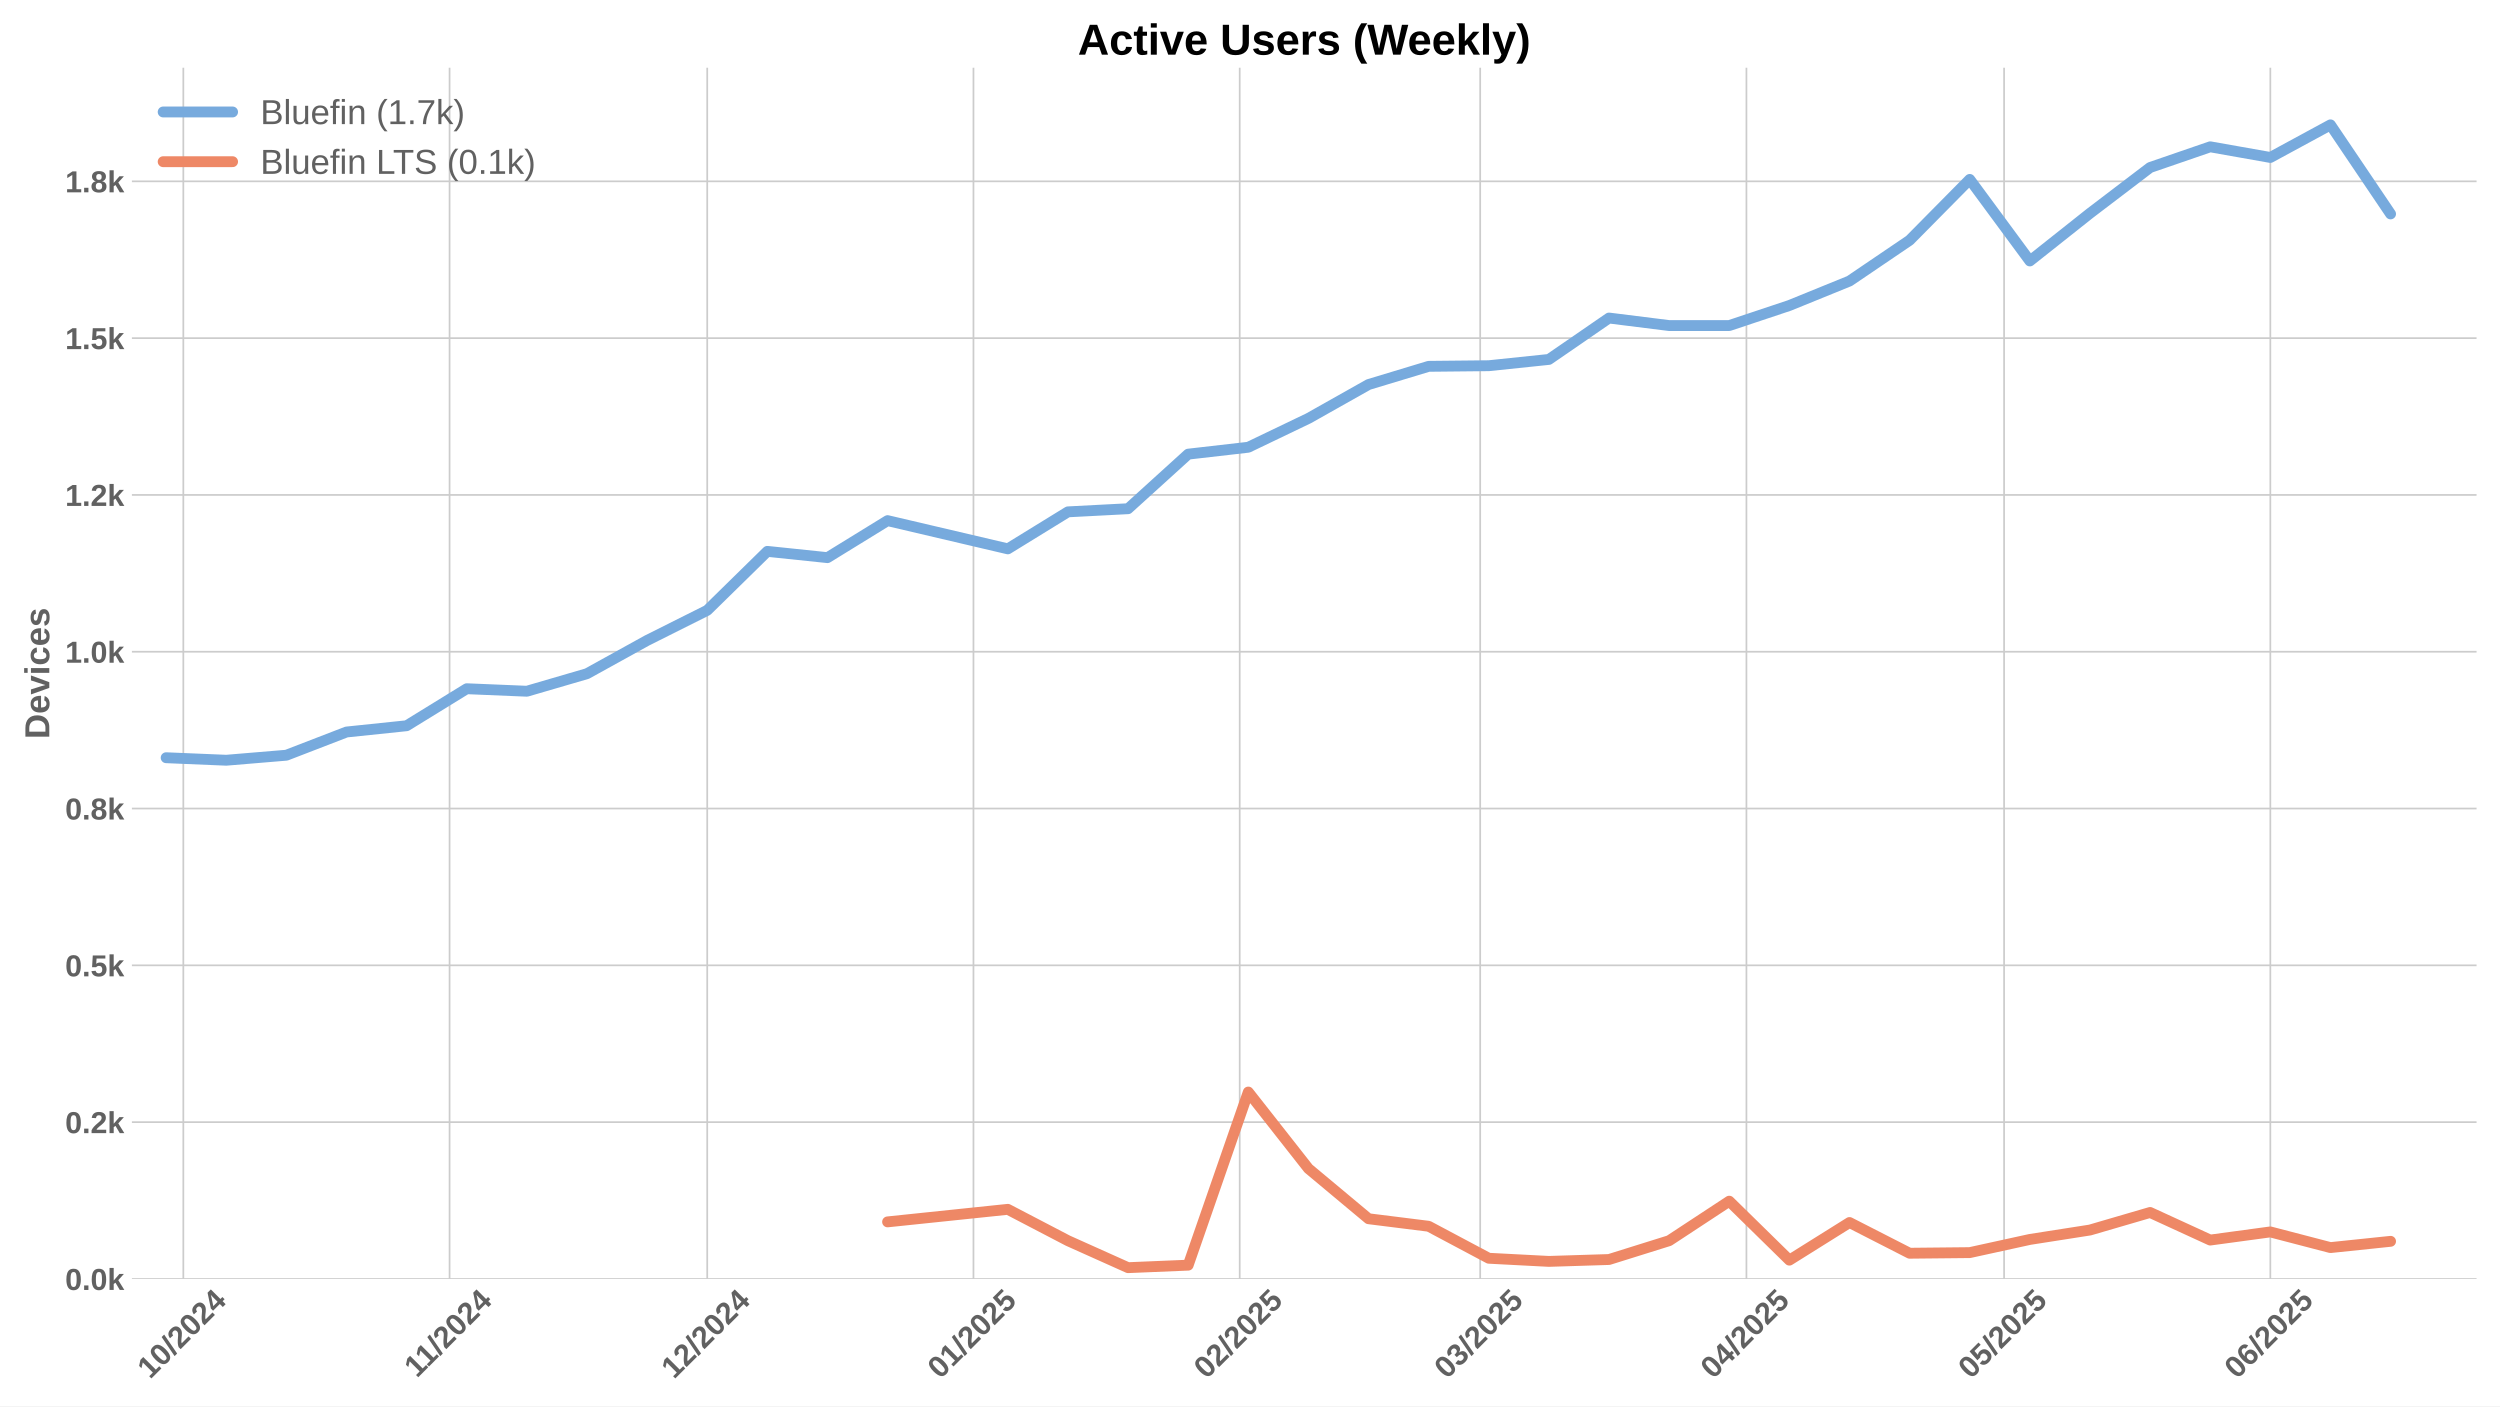
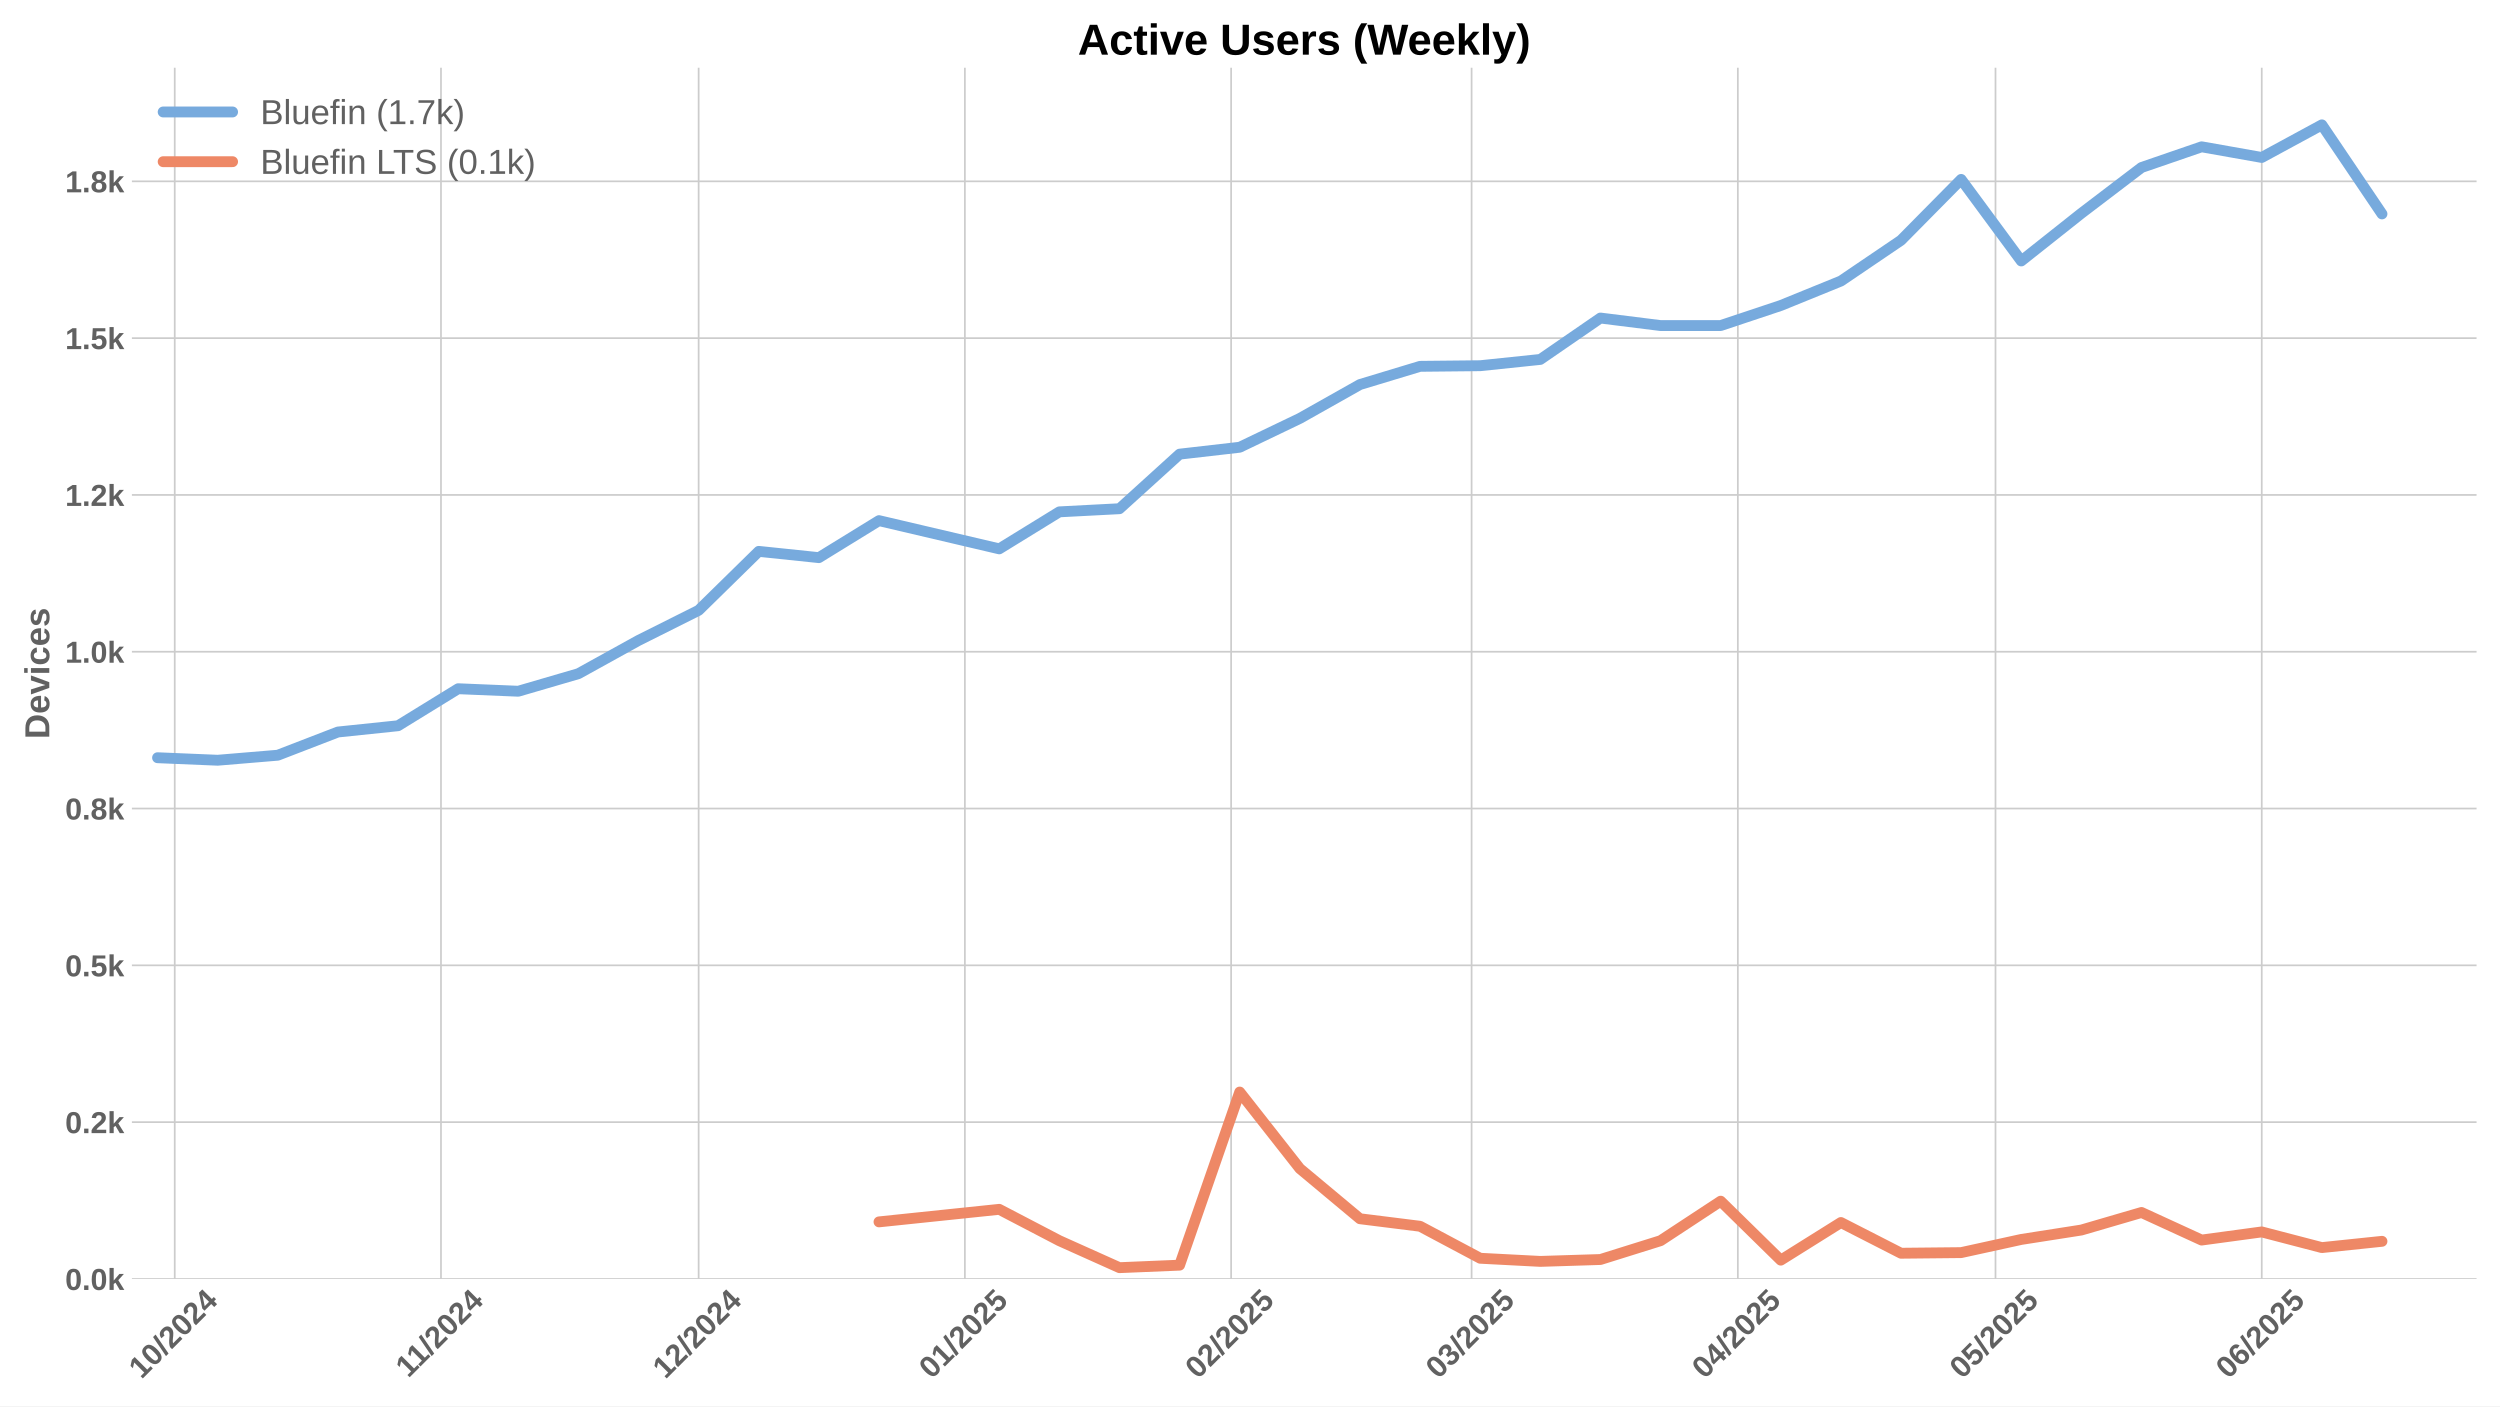
<svg xmlns="http://www.w3.org/2000/svg" xmlns:xlink="http://www.w3.org/1999/xlink" width="1152pt" height="648pt" viewBox="0 0 1152 648" version="1.1">
  <defs>
    <style type="text/css">*{stroke-linejoin: round; stroke-linecap: butt}</style>
  </defs>
  <g id="figure_1">
    <g id="patch_1">
      <path d="M 0 648  L 1152 648  L 1152 0  L 0 0  z " style="fill: #ffffff" />
    </g>
    <g id="axes_1">
      <g id="patch_2">
        <path d="M 60.78 589.343  L 1141.2 589.343  L 1141.2 31.2  L 60.78 31.2  z " style="fill: #ffffff" />
      </g>
      <g id="matplotlib.axis_1">
        <g id="xtick_1">
          <g id="line2d_1">
-             <path d="M 84.476 589.343  L 84.476 31.2  " clip-path="url(#p848a58647e)" style="fill: none; stroke: #cccccc; stroke-width: 0.8; stroke-linecap: round" />
+             <path d="M 80.518 589.343  L 80.518 31.2  " clip-path="url(#p8132516b4d)" style="fill: none; stroke: #cccccc; stroke-width: 0.8; stroke-linecap: round" />
          </g>
          <g id="line2d_2" />
          <g id="text_1">
-             <g style="fill: #616161" transform="translate(69.14553 635.7977) rotate(-45) scale(0.14 -0.14)">
+             <g style="fill: #616161" transform="translate(65.18781 635.7977) rotate(-45) scale(0.14 -0.14)">
              <defs>
                <path id="LiberationSans-Bold-31" d="M 403 0  L 403 653  L 1494 653  L 1494 3656  L 438 2997  L 438 3688  L 1541 4403  L 2372 4403  L 2372 653  L 3381 653  L 3381 0  L 403 0  z " transform="scale(0.015625)" />
                <path id="LiberationSans-Bold-30" d="M 3297 2203  Q 3297 1088 2914 512  Q 2531 -63 1766 -63  Q 253 -63 253 2203  Q 253 2994 418 3494  Q 584 3994 915 4231  Q 1247 4469 1791 4469  Q 2572 4469 2934 3903  Q 3297 3338 3297 2203  z M 2416 2203  Q 2416 2813 2356 3150  Q 2297 3488 2165 3634  Q 2034 3781 1784 3781  Q 1519 3781 1383 3632  Q 1247 3484 1189 3148  Q 1131 2813 1131 2203  Q 1131 1600 1192 1261  Q 1253 922 1386 775  Q 1519 628 1772 628  Q 2022 628 2158 783  Q 2294 938 2355 1278  Q 2416 1619 2416 2203  z " transform="scale(0.015625)" />
                <path id="LiberationSans-Bold-2f" d="M 63 -128  L 972 4638  L 1716 4638  L 822 -128  L 63 -128  z " transform="scale(0.015625)" />
                <path id="LiberationSans-Bold-32" d="M 222 0  L 222 609  Q 394 988 711 1347  Q 1028 1706 1509 2097  Q 1972 2472 2158 2715  Q 2344 2959 2344 3194  Q 2344 3769 1766 3769  Q 1484 3769 1336 3617  Q 1188 3466 1144 3163  L 259 3213  Q 334 3825 717 4147  Q 1100 4469 1759 4469  Q 2472 4469 2853 4144  Q 3234 3819 3234 3231  Q 3234 2922 3112 2672  Q 2991 2422 2800 2211  Q 2609 2000 2376 1815  Q 2144 1631 1925 1456  Q 1706 1281 1526 1103  Q 1347 925 1259 722  L 3303 722  L 3303 0  L 222 0  z " transform="scale(0.015625)" />
                <path id="LiberationSans-Bold-34" d="M 2938 897  L 2938 0  L 2100 0  L 2100 897  L 97 897  L 97 1556  L 1956 4403  L 2938 4403  L 2938 1550  L 3525 1550  L 3525 897  L 2938 897  z M 2100 2991  Q 2100 3159 2111 3356  Q 2122 3553 2128 3609  Q 2047 3434 1834 3103  L 813 1550  L 2100 1550  L 2100 2991  z " transform="scale(0.015625)" />
              </defs>
              <use xlink:href="#LiberationSans-Bold-31" />
              <use xlink:href="#LiberationSans-Bold-30" transform="translate(55.61523 0)" />
              <use xlink:href="#LiberationSans-Bold-2f" transform="translate(111.2305 0)" />
              <use xlink:href="#LiberationSans-Bold-32" transform="translate(139.0137 0)" />
              <use xlink:href="#LiberationSans-Bold-30" transform="translate(194.6289 0)" />
              <use xlink:href="#LiberationSans-Bold-32" transform="translate(250.2441 0)" />
              <use xlink:href="#LiberationSans-Bold-34" transform="translate(305.8594 0)" />
            </g>
          </g>
        </g>
        <g id="xtick_2">
          <g id="line2d_3">
-             <path d="M 207.161 589.343  L 207.161 31.2  " clip-path="url(#p848a58647e)" style="fill: none; stroke: #cccccc; stroke-width: 0.8; stroke-linecap: round" />
+             <path d="M 203.203 589.343  L 203.203 31.2  " clip-path="url(#p8132516b4d)" style="fill: none; stroke: #cccccc; stroke-width: 0.8; stroke-linecap: round" />
          </g>
          <g id="line2d_4" />
          <g id="text_2">
-             <g style="fill: #616161" transform="translate(192.1028 635.2532) rotate(-45) scale(0.14 -0.14)">
+             <g style="fill: #616161" transform="translate(188.1451 635.2532) rotate(-45) scale(0.14 -0.14)">
              <use xlink:href="#LiberationSans-Bold-31" />
              <use xlink:href="#LiberationSans-Bold-31" transform="translate(50.11523 0)" />
              <use xlink:href="#LiberationSans-Bold-2f" transform="translate(105.7305 0)" />
              <use xlink:href="#LiberationSans-Bold-32" transform="translate(133.5137 0)" />
              <use xlink:href="#LiberationSans-Bold-30" transform="translate(189.1289 0)" />
              <use xlink:href="#LiberationSans-Bold-32" transform="translate(244.7441 0)" />
              <use xlink:href="#LiberationSans-Bold-34" transform="translate(300.3594 0)" />
            </g>
          </g>
        </g>
        <g id="xtick_3">
          <g id="line2d_5">
-             <path d="M 325.888 589.343  L 325.888 31.2  " clip-path="url(#p848a58647e)" style="fill: none; stroke: #cccccc; stroke-width: 0.8; stroke-linecap: round" />
+             <path d="M 321.931 589.343  L 321.931 31.2  " clip-path="url(#p8132516b4d)" style="fill: none; stroke: #cccccc; stroke-width: 0.8; stroke-linecap: round" />
          </g>
          <g id="line2d_6" />
          <g id="text_3">
-             <g style="fill: #616161" transform="translate(310.5581 635.7977) rotate(-45) scale(0.14 -0.14)">
+             <g style="fill: #616161" transform="translate(306.6003 635.7977) rotate(-45) scale(0.14 -0.14)">
              <use xlink:href="#LiberationSans-Bold-31" />
              <use xlink:href="#LiberationSans-Bold-32" transform="translate(55.61523 0)" />
              <use xlink:href="#LiberationSans-Bold-2f" transform="translate(111.2305 0)" />
              <use xlink:href="#LiberationSans-Bold-32" transform="translate(139.0137 0)" />
              <use xlink:href="#LiberationSans-Bold-30" transform="translate(194.6289 0)" />
              <use xlink:href="#LiberationSans-Bold-32" transform="translate(250.2441 0)" />
              <use xlink:href="#LiberationSans-Bold-34" transform="translate(305.8594 0)" />
            </g>
          </g>
        </g>
        <g id="xtick_4">
          <g id="line2d_7">
-             <path d="M 448.573 589.343  L 448.573 31.2  " clip-path="url(#p848a58647e)" style="fill: none; stroke: #cccccc; stroke-width: 0.8; stroke-linecap: round" />
+             <path d="M 444.616 589.343  L 444.616 31.2  " clip-path="url(#p8132516b4d)" style="fill: none; stroke: #cccccc; stroke-width: 0.8; stroke-linecap: round" />
          </g>
          <g id="line2d_8" />
          <g id="text_4">
-             <g style="fill: #616161" transform="translate(433.2431 635.7977) rotate(-45) scale(0.14 -0.14)">
+             <g style="fill: #616161" transform="translate(429.2854 635.7977) rotate(-45) scale(0.14 -0.14)">
              <defs>
                <path id="LiberationSans-Bold-35" d="M 3381 1466  Q 3381 766 2945 351  Q 2509 -63 1750 -63  Q 1088 -63 689 235  Q 291 534 197 1100  L 1075 1172  Q 1144 891 1319 762  Q 1494 634 1759 634  Q 2088 634 2283 843  Q 2478 1053 2478 1447  Q 2478 1794 2293 2001  Q 2109 2209 1778 2209  Q 1413 2209 1181 1925  L 325 1925  L 478 4403  L 3125 4403  L 3125 3750  L 1275 3750  L 1203 2638  Q 1522 2919 2000 2919  Q 2628 2919 3004 2528  Q 3381 2138 3381 1466  z " transform="scale(0.015625)" />
              </defs>
              <use xlink:href="#LiberationSans-Bold-30" />
              <use xlink:href="#LiberationSans-Bold-31" transform="translate(55.61523 0)" />
              <use xlink:href="#LiberationSans-Bold-2f" transform="translate(111.2305 0)" />
              <use xlink:href="#LiberationSans-Bold-32" transform="translate(139.0137 0)" />
              <use xlink:href="#LiberationSans-Bold-30" transform="translate(194.6289 0)" />
              <use xlink:href="#LiberationSans-Bold-32" transform="translate(250.2441 0)" />
              <use xlink:href="#LiberationSans-Bold-35" transform="translate(305.8594 0)" />
            </g>
          </g>
        </g>
        <g id="xtick_5">
          <g id="line2d_9">
-             <path d="M 571.258 589.343  L 571.258 31.2  " clip-path="url(#p848a58647e)" style="fill: none; stroke: #cccccc; stroke-width: 0.8; stroke-linecap: round" />
+             <path d="M 567.301 589.343  L 567.301 31.2  " clip-path="url(#p8132516b4d)" style="fill: none; stroke: #cccccc; stroke-width: 0.8; stroke-linecap: round" />
          </g>
          <g id="line2d_10" />
          <g id="text_5">
-             <g style="fill: #616161" transform="translate(555.9282 635.7977) rotate(-45) scale(0.14 -0.14)">
+             <g style="fill: #616161" transform="translate(551.9704 635.7977) rotate(-45) scale(0.14 -0.14)">
              <use xlink:href="#LiberationSans-Bold-30" />
              <use xlink:href="#LiberationSans-Bold-32" transform="translate(55.61523 0)" />
              <use xlink:href="#LiberationSans-Bold-2f" transform="translate(111.2305 0)" />
              <use xlink:href="#LiberationSans-Bold-32" transform="translate(139.0137 0)" />
              <use xlink:href="#LiberationSans-Bold-30" transform="translate(194.6289 0)" />
              <use xlink:href="#LiberationSans-Bold-32" transform="translate(250.2441 0)" />
              <use xlink:href="#LiberationSans-Bold-35" transform="translate(305.8594 0)" />
            </g>
          </g>
        </g>
        <g id="xtick_6">
          <g id="line2d_11">
-             <path d="M 682.071 589.343  L 682.071 31.2  " clip-path="url(#p848a58647e)" style="fill: none; stroke: #cccccc; stroke-width: 0.8; stroke-linecap: round" />
+             <path d="M 678.113 589.343  L 678.113 31.2  " clip-path="url(#p8132516b4d)" style="fill: none; stroke: #cccccc; stroke-width: 0.8; stroke-linecap: round" />
          </g>
          <g id="line2d_12" />
          <g id="text_6">
-             <g style="fill: #616161" transform="translate(666.7405 635.7977) rotate(-45) scale(0.14 -0.14)">
+             <g style="fill: #616161" transform="translate(662.7828 635.7977) rotate(-45) scale(0.14 -0.14)">
              <defs>
                <path id="LiberationSans-Bold-33" d="M 3328 1222  Q 3328 603 2922 265  Q 2516 -72 1766 -72  Q 1056 -72 637 254  Q 219 581 147 1197  L 1041 1275  Q 1125 641 1763 641  Q 2078 641 2253 797  Q 2428 953 2428 1275  Q 2428 1569 2215 1725  Q 2003 1881 1584 1881  L 1278 1881  L 1278 2591  L 1566 2591  Q 1944 2591 2134 2745  Q 2325 2900 2325 3188  Q 2325 3459 2173 3614  Q 2022 3769 1731 3769  Q 1459 3769 1292 3619  Q 1125 3469 1100 3194  L 222 3256  Q 291 3825 694 4147  Q 1097 4469 1747 4469  Q 2438 4469 2827 4158  Q 3216 3847 3216 3297  Q 3216 2884 2973 2618  Q 2731 2353 2275 2266  L 2275 2253  Q 2781 2194 3054 1920  Q 3328 1647 3328 1222  z " transform="scale(0.015625)" />
              </defs>
              <use xlink:href="#LiberationSans-Bold-30" />
              <use xlink:href="#LiberationSans-Bold-33" transform="translate(55.61523 0)" />
              <use xlink:href="#LiberationSans-Bold-2f" transform="translate(111.2305 0)" />
              <use xlink:href="#LiberationSans-Bold-32" transform="translate(139.0137 0)" />
              <use xlink:href="#LiberationSans-Bold-30" transform="translate(194.6289 0)" />
              <use xlink:href="#LiberationSans-Bold-32" transform="translate(250.2441 0)" />
              <use xlink:href="#LiberationSans-Bold-35" transform="translate(305.8594 0)" />
            </g>
          </g>
        </g>
        <g id="xtick_7">
          <g id="line2d_13">
-             <path d="M 804.756 589.343  L 804.756 31.2  " clip-path="url(#p848a58647e)" style="fill: none; stroke: #cccccc; stroke-width: 0.8; stroke-linecap: round" />
+             <path d="M 800.798 589.343  L 800.798 31.2  " clip-path="url(#p8132516b4d)" style="fill: none; stroke: #cccccc; stroke-width: 0.8; stroke-linecap: round" />
          </g>
          <g id="line2d_14" />
          <g id="text_7">
-             <g style="fill: #616161" transform="translate(789.4255 635.7977) rotate(-45) scale(0.14 -0.14)">
+             <g style="fill: #616161" transform="translate(785.4678 635.7977) rotate(-45) scale(0.14 -0.14)">
              <use xlink:href="#LiberationSans-Bold-30" />
              <use xlink:href="#LiberationSans-Bold-34" transform="translate(55.61523 0)" />
              <use xlink:href="#LiberationSans-Bold-2f" transform="translate(111.2305 0)" />
              <use xlink:href="#LiberationSans-Bold-32" transform="translate(139.0137 0)" />
              <use xlink:href="#LiberationSans-Bold-30" transform="translate(194.6289 0)" />
              <use xlink:href="#LiberationSans-Bold-32" transform="translate(250.2441 0)" />
              <use xlink:href="#LiberationSans-Bold-35" transform="translate(305.8594 0)" />
            </g>
          </g>
        </g>
        <g id="xtick_8">
          <g id="line2d_15">
-             <path d="M 923.483 589.343  L 923.483 31.2  " clip-path="url(#p848a58647e)" style="fill: none; stroke: #cccccc; stroke-width: 0.8; stroke-linecap: round" />
+             <path d="M 919.526 589.343  L 919.526 31.2  " clip-path="url(#p8132516b4d)" style="fill: none; stroke: #cccccc; stroke-width: 0.8; stroke-linecap: round" />
          </g>
          <g id="line2d_16" />
          <g id="text_8">
-             <g style="fill: #616161" transform="translate(908.153 635.7977) rotate(-45) scale(0.14 -0.14)">
+             <g style="fill: #616161" transform="translate(904.1953 635.7977) rotate(-45) scale(0.14 -0.14)">
              <use xlink:href="#LiberationSans-Bold-30" />
              <use xlink:href="#LiberationSans-Bold-35" transform="translate(55.61523 0)" />
              <use xlink:href="#LiberationSans-Bold-2f" transform="translate(111.2305 0)" />
              <use xlink:href="#LiberationSans-Bold-32" transform="translate(139.0137 0)" />
              <use xlink:href="#LiberationSans-Bold-30" transform="translate(194.6289 0)" />
              <use xlink:href="#LiberationSans-Bold-32" transform="translate(250.2441 0)" />
              <use xlink:href="#LiberationSans-Bold-35" transform="translate(305.8594 0)" />
            </g>
          </g>
        </g>
        <g id="xtick_9">
          <g id="line2d_17">
-             <path d="M 1046.168 589.343  L 1046.168 31.2  " clip-path="url(#p848a58647e)" style="fill: none; stroke: #cccccc; stroke-width: 0.8; stroke-linecap: round" />
+             <path d="M 1042.211 589.343  L 1042.211 31.2  " clip-path="url(#p8132516b4d)" style="fill: none; stroke: #cccccc; stroke-width: 0.8; stroke-linecap: round" />
          </g>
          <g id="line2d_18" />
          <g id="text_9">
-             <g style="fill: #616161" transform="translate(1030.838 635.7977) rotate(-45) scale(0.14 -0.14)">
+             <g style="fill: #616161" transform="translate(1026.88 635.7977) rotate(-45) scale(0.14 -0.14)">
              <defs>
                <path id="LiberationSans-Bold-36" d="M 3328 1441  Q 3328 738 2934 337  Q 2541 -63 1847 -63  Q 1069 -63 651 482  Q 234 1028 234 2100  Q 234 3278 657 3873  Q 1081 4469 1869 4469  Q 2428 4469 2751 4222  Q 3075 3975 3209 3456  L 2381 3341  Q 2263 3775 1850 3775  Q 1497 3775 1295 3422  Q 1094 3069 1094 2350  Q 1234 2584 1484 2709  Q 1734 2834 2050 2834  Q 2641 2834 2984 2459  Q 3328 2084 3328 1441  z M 2447 1416  Q 2447 1791 2273 1989  Q 2100 2188 1797 2188  Q 1506 2188 1331 2002  Q 1156 1816 1156 1509  Q 1156 1125 1339 873  Q 1522 622 1819 622  Q 2116 622 2281 833  Q 2447 1044 2447 1416  z " transform="scale(0.015625)" />
              </defs>
              <use xlink:href="#LiberationSans-Bold-30" />
              <use xlink:href="#LiberationSans-Bold-36" transform="translate(55.61523 0)" />
              <use xlink:href="#LiberationSans-Bold-2f" transform="translate(111.2305 0)" />
              <use xlink:href="#LiberationSans-Bold-32" transform="translate(139.0137 0)" />
              <use xlink:href="#LiberationSans-Bold-30" transform="translate(194.6289 0)" />
              <use xlink:href="#LiberationSans-Bold-32" transform="translate(250.2441 0)" />
              <use xlink:href="#LiberationSans-Bold-35" transform="translate(305.8594 0)" />
            </g>
          </g>
        </g>
      </g>
      <g id="matplotlib.axis_2">
        <g id="ytick_1">
          <g id="line2d_19">
-             <path d="M 60.78 589.343  L 1141.2 589.343  " clip-path="url(#p848a58647e)" style="fill: none; stroke: #cccccc; stroke-width: 0.8; stroke-linecap: round" />
+             <path d="M 60.78 589.343  L 1141.2 589.343  " clip-path="url(#p8132516b4d)" style="fill: none; stroke: #cccccc; stroke-width: 0.8; stroke-linecap: round" />
          </g>
          <g id="line2d_20" />
          <g id="text_10">
            <g style="fill: #616161" transform="translate(30.03469 594.416) scale(0.14 -0.14)">
              <defs>
                <path id="LiberationSans-Bold-2e" d="M 434 0  L 434 953  L 1338 953  L 1338 0  L 434 0  z " transform="scale(0.015625)" />
                <path id="LiberationSans-Bold-6b" d="M 2606 0  L 1703 1531  L 1325 1269  L 1325 0  L 447 0  L 447 4638  L 1325 4638  L 1325 1981  L 2531 3381  L 3475 3381  L 2288 2063  L 3566 0  L 2606 0  z " transform="scale(0.015625)" />
              </defs>
              <use xlink:href="#LiberationSans-Bold-30" />
              <use xlink:href="#LiberationSans-Bold-2e" transform="translate(55.61523 0)" />
              <use xlink:href="#LiberationSans-Bold-30" transform="translate(83.39844 0)" />
              <use xlink:href="#LiberationSans-Bold-6b" transform="translate(139.0137 0)" />
            </g>
          </g>
        </g>
        <g id="ytick_2">
          <g id="line2d_21">
-             <path d="M 60.78 517.086  L 1141.2 517.086  " clip-path="url(#p848a58647e)" style="fill: none; stroke: #cccccc; stroke-width: 0.8; stroke-linecap: round" />
+             <path d="M 60.78 517.086  L 1141.2 517.086  " clip-path="url(#p8132516b4d)" style="fill: none; stroke: #cccccc; stroke-width: 0.8; stroke-linecap: round" />
          </g>
          <g id="line2d_22" />
          <g id="text_11">
            <g style="fill: #616161" transform="translate(30.03469 522.1588) scale(0.14 -0.14)">
              <use xlink:href="#LiberationSans-Bold-30" />
              <use xlink:href="#LiberationSans-Bold-2e" transform="translate(55.61523 0)" />
              <use xlink:href="#LiberationSans-Bold-32" transform="translate(83.39844 0)" />
              <use xlink:href="#LiberationSans-Bold-6b" transform="translate(139.0137 0)" />
            </g>
          </g>
        </g>
        <g id="ytick_3">
          <g id="line2d_23">
-             <path d="M 60.78 444.829  L 1141.2 444.829  " clip-path="url(#p848a58647e)" style="fill: none; stroke: #cccccc; stroke-width: 0.8; stroke-linecap: round" />
+             <path d="M 60.78 444.829  L 1141.2 444.829  " clip-path="url(#p8132516b4d)" style="fill: none; stroke: #cccccc; stroke-width: 0.8; stroke-linecap: round" />
          </g>
          <g id="line2d_24" />
          <g id="text_12">
            <g style="fill: #616161" transform="translate(30.03469 449.9017) scale(0.14 -0.14)">
              <use xlink:href="#LiberationSans-Bold-30" />
              <use xlink:href="#LiberationSans-Bold-2e" transform="translate(55.61523 0)" />
              <use xlink:href="#LiberationSans-Bold-35" transform="translate(83.39844 0)" />
              <use xlink:href="#LiberationSans-Bold-6b" transform="translate(139.0137 0)" />
            </g>
          </g>
        </g>
        <g id="ytick_4">
          <g id="line2d_25">
-             <path d="M 60.78 372.572  L 1141.2 372.572  " clip-path="url(#p848a58647e)" style="fill: none; stroke: #cccccc; stroke-width: 0.8; stroke-linecap: round" />
+             <path d="M 60.78 372.572  L 1141.2 372.572  " clip-path="url(#p8132516b4d)" style="fill: none; stroke: #cccccc; stroke-width: 0.8; stroke-linecap: round" />
          </g>
          <g id="line2d_26" />
          <g id="text_13">
            <g style="fill: #616161" transform="translate(30.03469 377.6445) scale(0.14 -0.14)">
              <defs>
                <path id="LiberationSans-Bold-38" d="M 3363 1241  Q 3363 622 2953 279  Q 2544 -63 1784 -63  Q 1031 -63 617 278  Q 203 619 203 1234  Q 203 1656 447 1945  Q 691 2234 1100 2303  L 1100 2316  Q 744 2394 525 2669  Q 306 2944 306 3303  Q 306 3844 689 4156  Q 1072 4469 1772 4469  Q 2488 4469 2870 4164  Q 3253 3859 3253 3297  Q 3253 2938 3036 2666  Q 2819 2394 2453 2322  L 2453 2309  Q 2878 2241 3120 1961  Q 3363 1681 3363 1241  z M 2350 3250  Q 2350 3563 2206 3708  Q 2063 3853 1772 3853  Q 1203 3853 1203 3250  Q 1203 2619 1778 2619  Q 2066 2619 2208 2766  Q 2350 2913 2350 3250  z M 2453 1313  Q 2453 2003 1766 2003  Q 1447 2003 1276 1822  Q 1106 1641 1106 1300  Q 1106 913 1275 734  Q 1444 556 1791 556  Q 2131 556 2292 734  Q 2453 913 2453 1313  z " transform="scale(0.015625)" />
              </defs>
              <use xlink:href="#LiberationSans-Bold-30" />
              <use xlink:href="#LiberationSans-Bold-2e" transform="translate(55.61523 0)" />
              <use xlink:href="#LiberationSans-Bold-38" transform="translate(83.39844 0)" />
              <use xlink:href="#LiberationSans-Bold-6b" transform="translate(139.0137 0)" />
            </g>
          </g>
        </g>
        <g id="ytick_5">
          <g id="line2d_27">
-             <path d="M 60.78 300.315  L 1141.2 300.315  " clip-path="url(#p848a58647e)" style="fill: none; stroke: #cccccc; stroke-width: 0.8; stroke-linecap: round" />
+             <path d="M 60.78 300.315  L 1141.2 300.315  " clip-path="url(#p8132516b4d)" style="fill: none; stroke: #cccccc; stroke-width: 0.8; stroke-linecap: round" />
          </g>
          <g id="line2d_28" />
          <g id="text_14">
            <g style="fill: #616161" transform="translate(30.03469 305.3874) scale(0.14 -0.14)">
              <use xlink:href="#LiberationSans-Bold-31" />
              <use xlink:href="#LiberationSans-Bold-2e" transform="translate(55.61523 0)" />
              <use xlink:href="#LiberationSans-Bold-30" transform="translate(83.39844 0)" />
              <use xlink:href="#LiberationSans-Bold-6b" transform="translate(139.0137 0)" />
            </g>
          </g>
        </g>
        <g id="ytick_6">
          <g id="line2d_29">
-             <path d="M 60.78 228.057  L 1141.2 228.057  " clip-path="url(#p848a58647e)" style="fill: none; stroke: #cccccc; stroke-width: 0.8; stroke-linecap: round" />
+             <path d="M 60.78 228.057  L 1141.2 228.057  " clip-path="url(#p8132516b4d)" style="fill: none; stroke: #cccccc; stroke-width: 0.8; stroke-linecap: round" />
          </g>
          <g id="line2d_30" />
          <g id="text_15">
            <g style="fill: #616161" transform="translate(30.03469 233.1302) scale(0.14 -0.14)">
              <use xlink:href="#LiberationSans-Bold-31" />
              <use xlink:href="#LiberationSans-Bold-2e" transform="translate(55.61523 0)" />
              <use xlink:href="#LiberationSans-Bold-32" transform="translate(83.39844 0)" />
              <use xlink:href="#LiberationSans-Bold-6b" transform="translate(139.0137 0)" />
            </g>
          </g>
        </g>
        <g id="ytick_7">
          <g id="line2d_31">
-             <path d="M 60.78 155.8  L 1141.2 155.8  " clip-path="url(#p848a58647e)" style="fill: none; stroke: #cccccc; stroke-width: 0.8; stroke-linecap: round" />
+             <path d="M 60.78 155.8  L 1141.2 155.8  " clip-path="url(#p8132516b4d)" style="fill: none; stroke: #cccccc; stroke-width: 0.8; stroke-linecap: round" />
          </g>
          <g id="line2d_32" />
          <g id="text_16">
            <g style="fill: #616161" transform="translate(30.03469 160.8731) scale(0.14 -0.14)">
              <use xlink:href="#LiberationSans-Bold-31" />
              <use xlink:href="#LiberationSans-Bold-2e" transform="translate(55.61523 0)" />
              <use xlink:href="#LiberationSans-Bold-35" transform="translate(83.39844 0)" />
              <use xlink:href="#LiberationSans-Bold-6b" transform="translate(139.0137 0)" />
            </g>
          </g>
        </g>
        <g id="ytick_8">
          <g id="line2d_33">
-             <path d="M 60.78 83.543  L 1141.2 83.543  " clip-path="url(#p848a58647e)" style="fill: none; stroke: #cccccc; stroke-width: 0.8; stroke-linecap: round" />
+             <path d="M 60.78 83.543  L 1141.2 83.543  " clip-path="url(#p8132516b4d)" style="fill: none; stroke: #cccccc; stroke-width: 0.8; stroke-linecap: round" />
          </g>
          <g id="line2d_34" />
          <g id="text_17">
            <g style="fill: #616161" transform="translate(30.03469 88.6159) scale(0.14 -0.14)">
              <use xlink:href="#LiberationSans-Bold-31" />
              <use xlink:href="#LiberationSans-Bold-2e" transform="translate(55.61523 0)" />
              <use xlink:href="#LiberationSans-Bold-38" transform="translate(83.39844 0)" />
              <use xlink:href="#LiberationSans-Bold-6b" transform="translate(139.0137 0)" />
            </g>
          </g>
        </g>
        <g id="text_18">
          <g style="fill: #616161" transform="translate(22.71469 340.5153) rotate(-90) scale(0.16 -0.16)">
            <defs>
              <path id="LiberationSans-Bold-44" d="M 4353 2234  Q 4353 1553 4086 1045  Q 3819 538 3330 269  Q 2841 0 2209 0  L 428 0  L 428 4403  L 2022 4403  Q 3134 4403 3743 3842  Q 4353 3281 4353 2234  z M 3425 2234  Q 3425 2944 3056 3317  Q 2688 3691 2003 3691  L 1350 3691  L 1350 713  L 2131 713  Q 2725 713 3075 1122  Q 3425 1531 3425 2234  z " transform="scale(0.015625)" />
              <path id="LiberationSans-Bold-65" d="M 1831 -63  Q 1069 -63 659 389  Q 250 841 250 1706  Q 250 2544 665 2994  Q 1081 3444 1844 3444  Q 2572 3444 2956 2961  Q 3341 2478 3341 1547  L 3341 1522  L 1172 1522  Q 1172 1028 1355 776  Q 1538 525 1875 525  Q 2341 525 2463 928  L 3291 856  Q 2931 -63 1831 -63  z M 1831 2891  Q 1522 2891 1355 2675  Q 1188 2459 1178 2072  L 2491 2072  Q 2466 2481 2294 2686  Q 2122 2891 1831 2891  z " transform="scale(0.015625)" />
              <path id="LiberationSans-Bold-76" d="M 2284 0  L 1234 0  L 25 3381  L 953 3381  L 1544 1491  Q 1591 1334 1766 709  Q 1797 838 1894 1159  Q 1991 1481 2613 3381  L 3531 3381  L 2284 0  z " transform="scale(0.015625)" />
              <path id="LiberationSans-Bold-69" d="M 447 3991  L 447 4638  L 1325 4638  L 1325 3991  L 447 3991  z M 447 0  L 447 3381  L 1325 3381  L 1325 0  L 447 0  z " transform="scale(0.015625)" />
              <path id="LiberationSans-Bold-63" d="M 1856 -63  Q 1088 -63 669 395  Q 250 853 250 1672  Q 250 2509 672 2976  Q 1094 3444 1869 3444  Q 2466 3444 2856 3144  Q 3247 2844 3347 2316  L 2463 2272  Q 2425 2531 2275 2686  Q 2125 2841 1850 2841  Q 1172 2841 1172 1706  Q 1172 538 1863 538  Q 2113 538 2281 695  Q 2450 853 2491 1166  L 3372 1125  Q 3325 778 3123 506  Q 2922 234 2594 85  Q 2266 -63 1856 -63  z " transform="scale(0.015625)" />
              <path id="LiberationSans-Bold-73" d="M 3297 988  Q 3297 497 2895 217  Q 2494 -63 1784 -63  Q 1088 -63 717 157  Q 347 378 225 844  L 997 959  Q 1063 719 1223 619  Q 1384 519 1784 519  Q 2153 519 2322 612  Q 2491 706 2491 906  Q 2491 1069 2355 1164  Q 2219 1259 1894 1325  Q 1150 1472 890 1598  Q 631 1725 495 1926  Q 359 2128 359 2422  Q 359 2906 732 3176  Q 1106 3447 1791 3447  Q 2394 3447 2761 3212  Q 3128 2978 3219 2534  L 2441 2453  Q 2403 2659 2256 2761  Q 2109 2863 1791 2863  Q 1478 2863 1322 2783  Q 1166 2703 1166 2516  Q 1166 2369 1286 2283  Q 1406 2197 1691 2141  Q 2088 2059 2395 1973  Q 2703 1888 2889 1769  Q 3075 1650 3186 1464  Q 3297 1278 3297 988  z " transform="scale(0.015625)" />
            </defs>
            <use xlink:href="#LiberationSans-Bold-44" />
            <use xlink:href="#LiberationSans-Bold-65" transform="translate(72.2168 0)" />
            <use xlink:href="#LiberationSans-Bold-76" transform="translate(127.832 0)" />
            <use xlink:href="#LiberationSans-Bold-69" transform="translate(183.4473 0)" />
            <use xlink:href="#LiberationSans-Bold-63" transform="translate(211.2305 0)" />
            <use xlink:href="#LiberationSans-Bold-65" transform="translate(266.8457 0)" />
            <use xlink:href="#LiberationSans-Bold-73" transform="translate(322.4609 0)" />
          </g>
        </g>
      </g>
      <g id="line2d_35">
-         <path d="M 76.561 349.16  L 104.264 350.317  L 131.967 348.004  L 159.67 337.31  L 187.373 334.42  L 215.076 317.367  L 242.779 318.523  L 270.482 310.431  L 298.185 295.112  L 325.888 281.239  L 353.591 254.07  L 381.295 256.96  L 408.998 239.908  L 464.404 252.914  L 492.107 235.861  L 519.81 234.416  L 547.513 209.271  L 575.216 206.091  L 602.919 192.796  L 630.622 177.188  L 658.325 168.807  L 686.028 168.518  L 713.731 165.627  L 741.435 146.551  L 769.138 150.02  L 796.841 150.02  L 824.544 140.771  L 852.247 129.499  L 879.95 110.712  L 907.653 82.676  L 935.356 120.25  L 963.059 98.284  L 990.762 77.184  L 1018.465 67.647  L 1046.168 72.56  L 1073.871 57.531  L 1101.575 98.573  " clip-path="url(#p848a58647e)" style="fill: none; stroke: #77aadd; stroke-width: 5; stroke-linecap: round" />
+         <path d="M 72.603 349.16  L 100.306 350.317  L 128.009 348.004  L 155.712 337.31  L 183.415 334.42  L 211.118 317.367  L 238.821 318.523  L 266.524 310.431  L 294.228 295.112  L 321.931 281.239  L 349.634 254.07  L 377.337 256.96  L 405.04 239.908  L 460.446 252.914  L 488.149 235.861  L 515.852 234.416  L 543.555 209.271  L 571.258 206.091  L 598.961 192.796  L 626.664 177.188  L 654.368 168.807  L 682.071 168.518  L 709.774 165.627  L 737.477 146.551  L 765.18 150.02  L 792.883 150.02  L 820.586 140.771  L 848.289 129.499  L 875.992 110.712  L 903.695 82.676  L 931.398 120.25  L 959.101 98.284  L 986.804 77.184  L 1014.508 67.647  L 1042.211 72.56  L 1069.914 57.531  L 1097.617 98.573  " clip-path="url(#p8132516b4d)" style="fill: none; stroke: #77aadd; stroke-width: 5; stroke-linecap: round" />
      </g>
      <g id="line2d_36">
-         <path d="M 408.998 563.042  L 464.404 557.261  L 492.107 571.712  L 519.81 584.141  L 547.513 582.985  L 575.216 503.213  L 602.919 538.474  L 630.622 561.596  L 658.325 565.065  L 686.028 579.805  L 713.731 581.25  L 741.435 580.383  L 769.138 571.712  L 796.841 553.504  L 824.544 580.672  L 852.247 563.331  L 879.95 577.493  L 907.653 577.204  L 935.356 571.134  L 963.059 566.799  L 990.762 558.706  L 1018.465 571.423  L 1046.168 567.666  L 1073.871 574.892  L 1101.575 572.001  " clip-path="url(#p848a58647e)" style="fill: none; stroke: #ee8866; stroke-width: 5; stroke-linecap: round" />
+         <path d="M 405.04 563.042  L 460.446 557.261  L 488.149 571.712  L 515.852 584.141  L 543.555 582.985  L 571.258 503.213  L 598.961 538.474  L 626.664 561.596  L 654.368 565.065  L 682.071 579.805  L 709.774 581.25  L 737.477 580.383  L 765.18 571.712  L 792.883 553.504  L 820.586 580.672  L 848.289 563.331  L 875.992 577.493  L 903.695 577.204  L 931.398 571.134  L 959.101 566.799  L 986.804 558.706  L 1014.508 571.423  L 1042.211 567.666  L 1069.914 574.892  L 1097.617 572.001  " clip-path="url(#p8132516b4d)" style="fill: none; stroke: #ee8866; stroke-width: 5; stroke-linecap: round" />
      </g>
      <g id="patch_3">
        <path d="M 60.78 589.343  L 60.78 31.2  " style="fill: none" />
      </g>
      <g id="patch_4">
        <path d="M 1141.2 589.343  L 1141.2 31.2  " style="fill: none" />
      </g>
      <g id="patch_5">
        <path d="M 60.78 589.343  L 1141.2 589.343  " style="fill: none" />
      </g>
      <g id="patch_6">
        <path d="M 60.78 31.2  L 1141.2 31.2  " style="fill: none" />
      </g>
      <g id="text_19">
        <g transform="translate(496.6791 25.2) scale(0.2 -0.2)">
          <defs>
            <path id="LiberationSans-Bold-41" d="M 3541 0  L 3150 1125  L 1472 1125  L 1081 0  L 159 0  L 1766 4403  L 2853 4403  L 4453 0  L 3541 0  z M 2309 3725  L 2291 3656  Q 2259 3544 2215 3400  Q 2172 3256 1678 1819  L 2944 1819  L 2509 3084  L 2375 3509  L 2309 3725  z " transform="scale(0.015625)" />
            <path id="LiberationSans-Bold-74" d="M 1313 -56  Q 925 -56 715 155  Q 506 366 506 794  L 506 2788  L 78 2788  L 78 3381  L 550 3381  L 825 4175  L 1375 4175  L 1375 3381  L 2016 3381  L 2016 2788  L 1375 2788  L 1375 1031  Q 1375 784 1469 667  Q 1563 550 1759 550  Q 1863 550 2053 594  L 2053 50  Q 1728 -56 1313 -56  z " transform="scale(0.015625)" />
            <path id="LiberationSans-Bold-20" transform="scale(0.015625)" />
            <path id="LiberationSans-Bold-55" d="M 2259 -63  Q 1350 -63 867 381  Q 384 825 384 1650  L 384 4403  L 1306 4403  L 1306 1722  Q 1306 1200 1554 929  Q 1803 659 2284 659  Q 2778 659 3043 942  Q 3309 1225 3309 1753  L 3309 4403  L 4231 4403  L 4231 1697  Q 4231 859 3714 398  Q 3197 -63 2259 -63  z " transform="scale(0.015625)" />
            <path id="LiberationSans-Bold-72" d="M 447 0  L 447 2588  Q 447 2866 439 3052  Q 431 3238 422 3381  L 1259 3381  Q 1269 3325 1284 3039  Q 1300 2753 1300 2659  L 1313 2659  Q 1441 3016 1541 3161  Q 1641 3306 1778 3376  Q 1916 3447 2122 3447  Q 2291 3447 2394 3400  L 2394 2666  Q 2181 2713 2019 2713  Q 1691 2713 1508 2447  Q 1325 2181 1325 1659  L 1325 0  L 447 0  z " transform="scale(0.015625)" />
            <path id="LiberationSans-Bold-28" d="M 1247 -1328  Q 756 -622 537 81  Q 319 784 319 1659  Q 319 2531 537 3232  Q 756 3934 1247 4638  L 2125 4638  Q 1631 3925 1407 3219  Q 1184 2513 1184 1656  Q 1184 803 1406 101  Q 1628 -600 2125 -1328  L 1247 -1328  z " transform="scale(0.015625)" />
            <path id="LiberationSans-Bold-57" d="M 4897 0  L 3803 0  L 3206 2547  Q 3097 2997 3022 3488  Q 2947 3078 2900 2864  Q 2853 2650 2234 0  L 1141 0  L 6 4403  L 941 4403  L 1578 1559  L 1722 872  Q 1809 1306 1892 1701  Q 1975 2097 2516 4403  L 3547 4403  L 4103 2059  Q 4169 1797 4325 872  L 4403 1234  L 4569 1953  L 5100 4403  L 6034 4403  L 4897 0  z " transform="scale(0.015625)" />
            <path id="LiberationSans-Bold-6c" d="M 447 0  L 447 4638  L 1325 4638  L 1325 0  L 447 0  z " transform="scale(0.015625)" />
            <path id="LiberationSans-Bold-79" d="M 884 -1328  Q 569 -1328 331 -1288  L 331 -663  Q 497 -688 634 -688  Q 822 -688 945 -628  Q 1069 -569 1167 -431  Q 1266 -294 1388 34  L 50 3381  L 978 3381  L 1509 1797  Q 1634 1456 1825 753  L 1903 1050  L 2106 1784  L 2606 3381  L 3525 3381  L 2188 -178  Q 1919 -828 1630 -1078  Q 1341 -1328 884 -1328  z " transform="scale(0.015625)" />
            <path id="LiberationSans-Bold-29" d="M 6 -1328  Q 506 -597 726 101  Q 947 800 947 1656  Q 947 2516 722 3223  Q 497 3931 6 4638  L 884 4638  Q 1378 3928 1595 3225  Q 1813 2522 1813 1659  Q 1813 791 1595 87  Q 1378 -616 884 -1328  L 6 -1328  z " transform="scale(0.015625)" />
          </defs>
          <use xlink:href="#LiberationSans-Bold-41" />
          <use xlink:href="#LiberationSans-Bold-63" transform="translate(72.2168 0)" />
          <use xlink:href="#LiberationSans-Bold-74" transform="translate(127.832 0)" />
          <use xlink:href="#LiberationSans-Bold-69" transform="translate(161.1328 0)" />
          <use xlink:href="#LiberationSans-Bold-76" transform="translate(188.916 0)" />
          <use xlink:href="#LiberationSans-Bold-65" transform="translate(244.5312 0)" />
          <use xlink:href="#LiberationSans-Bold-20" transform="translate(300.1465 0)" />
          <use xlink:href="#LiberationSans-Bold-55" transform="translate(327.9297 0)" />
          <use xlink:href="#LiberationSans-Bold-73" transform="translate(400.1465 0)" />
          <use xlink:href="#LiberationSans-Bold-65" transform="translate(455.7617 0)" />
          <use xlink:href="#LiberationSans-Bold-72" transform="translate(511.377 0)" />
          <use xlink:href="#LiberationSans-Bold-73" transform="translate(550.293 0)" />
          <use xlink:href="#LiberationSans-Bold-20" transform="translate(605.9082 0)" />
          <use xlink:href="#LiberationSans-Bold-28" transform="translate(633.6914 0)" />
          <use xlink:href="#LiberationSans-Bold-57" transform="translate(666.9922 0)" />
          <use xlink:href="#LiberationSans-Bold-65" transform="translate(759.627 0)" />
          <use xlink:href="#LiberationSans-Bold-65" transform="translate(815.2422 0)" />
          <use xlink:href="#LiberationSans-Bold-6b" transform="translate(870.8574 0)" />
          <use xlink:href="#LiberationSans-Bold-6c" transform="translate(926.4727 0)" />
          <use xlink:href="#LiberationSans-Bold-79" transform="translate(954.2559 0)" />
          <use xlink:href="#LiberationSans-Bold-29" transform="translate(1009.871 0)" />
        </g>
      </g>
      <g id="legend_1">
        <g id="line2d_37">
          <path d="M 75.18 51.595  L 91.18 51.595  L 107.18 51.595  " style="fill: none; stroke: #77aadd; stroke-width: 5; stroke-linecap: round" />
        </g>
        <g id="text_20">
          <g style="fill: #616161" transform="translate(119.98 57.195) scale(0.16 -0.16)">
            <defs>
              <path id="LiberationSans-42" d="M 3931 1241  Q 3931 653 3503 326  Q 3075 0 2313 0  L 525 0  L 525 4403  L 2125 4403  Q 3675 4403 3675 3334  Q 3675 2944 3456 2678  Q 3238 2413 2838 2322  Q 3363 2259 3647 1970  Q 3931 1681 3931 1241  z M 3075 3263  Q 3075 3619 2831 3772  Q 2588 3925 2125 3925  L 1122 3925  L 1122 2531  L 2125 2531  Q 2603 2531 2839 2711  Q 3075 2891 3075 3263  z M 3328 1288  Q 3328 2066 2234 2066  L 1122 2066  L 1122 478  L 2281 478  Q 2828 478 3078 681  Q 3328 884 3328 1288  z " transform="scale(0.015625)" />
              <path id="LiberationSans-6c" d="M 431 0  L 431 4638  L 994 4638  L 994 0  L 431 0  z " transform="scale(0.015625)" />
              <path id="LiberationSans-75" d="M 981 3381  L 981 1238  Q 981 903 1047 718  Q 1113 534 1256 453  Q 1400 372 1678 372  Q 2084 372 2318 650  Q 2553 928 2553 1422  L 2553 3381  L 3116 3381  L 3116 722  Q 3116 131 3134 0  L 2603 0  Q 2600 16 2597 84  Q 2594 153 2589 242  Q 2584 331 2578 578  L 2569 578  Q 2375 228 2120 82  Q 1866 -63 1488 -63  Q 931 -63 673 214  Q 416 491 416 1128  L 416 3381  L 981 3381  z " transform="scale(0.015625)" />
              <path id="LiberationSans-65" d="M 863 1572  Q 863 991 1103 675  Q 1344 359 1806 359  Q 2172 359 2392 506  Q 2613 653 2691 878  L 3184 738  Q 2881 -63 1806 -63  Q 1056 -63 664 384  Q 272 831 272 1713  Q 272 2550 664 2997  Q 1056 3444 1784 3444  Q 3275 3444 3275 1647  L 3275 1572  L 863 1572  z M 2694 2003  Q 2647 2538 2422 2783  Q 2197 3028 1775 3028  Q 1366 3028 1127 2754  Q 888 2481 869 2003  L 2694 2003  z " transform="scale(0.015625)" />
              <path id="LiberationSans-66" d="M 1128 2972  L 1128 0  L 566 0  L 566 2972  L 91 2972  L 91 3381  L 566 3381  L 566 3763  Q 566 4225 769 4428  Q 972 4631 1391 4631  Q 1625 4631 1788 4594  L 1788 4166  Q 1647 4191 1538 4191  Q 1322 4191 1225 4081  Q 1128 3972 1128 3684  L 1128 3381  L 1788 3381  L 1788 2972  L 1128 2972  z " transform="scale(0.015625)" />
              <path id="LiberationSans-69" d="M 428 4100  L 428 4638  L 991 4638  L 991 4100  L 428 4100  z M 428 0  L 428 3381  L 991 3381  L 991 0  L 428 0  z " transform="scale(0.015625)" />
              <path id="LiberationSans-6e" d="M 2578 0  L 2578 2144  Q 2578 2478 2512 2662  Q 2447 2847 2303 2928  Q 2159 3009 1881 3009  Q 1475 3009 1240 2731  Q 1006 2453 1006 1959  L 1006 0  L 444 0  L 444 2659  Q 444 3250 425 3381  L 956 3381  Q 959 3366 962 3297  Q 966 3228 970 3139  Q 975 3050 981 2803  L 991 2803  Q 1184 3153 1439 3298  Q 1694 3444 2072 3444  Q 2628 3444 2886 3167  Q 3144 2891 3144 2253  L 3144 0  L 2578 0  z " transform="scale(0.015625)" />
              <path id="LiberationSans-20" transform="scale(0.015625)" />
              <path id="LiberationSans-28" d="M 397 1663  Q 397 2566 680 3284  Q 963 4003 1550 4638  L 2094 4638  Q 1509 3988 1236 3256  Q 963 2525 963 1656  Q 963 791 1233 62  Q 1503 -666 2094 -1325  L 1550 -1325  Q 959 -688 678 32  Q 397 753 397 1650  L 397 1663  z " transform="scale(0.015625)" />
              <path id="LiberationSans-31" d="M 488 0  L 488 478  L 1609 478  L 1609 3866  L 616 3156  L 616 3688  L 1656 4403  L 2175 4403  L 2175 478  L 3247 478  L 3247 0  L 488 0  z " transform="scale(0.015625)" />
              <path id="LiberationSans-2e" d="M 584 0  L 584 684  L 1194 684  L 1194 0  L 584 0  z " transform="scale(0.015625)" />
              <path id="LiberationSans-37" d="M 3238 3947  Q 2563 2916 2284 2331  Q 2006 1747 1867 1178  Q 1728 609 1728 0  L 1141 0  Q 1141 844 1498 1776  Q 1856 2709 2694 3925  L 328 3925  L 328 4403  L 3238 4403  L 3238 3947  z " transform="scale(0.015625)" />
              <path id="LiberationSans-6b" d="M 2550 0  L 1406 1544  L 994 1203  L 994 0  L 431 0  L 431 4638  L 994 4638  L 994 1741  L 2478 3381  L 3138 3381  L 1766 1928  L 3209 0  L 2550 0  z " transform="scale(0.015625)" />
              <path id="LiberationSans-29" d="M 1734 1650  Q 1734 747 1451 28  Q 1169 -691 581 -1325  L 38 -1325  Q 625 -669 897 57  Q 1169 784 1169 1656  Q 1169 2528 895 3256  Q 622 3984 38 4638  L 581 4638  Q 1172 4000 1453 3279  Q 1734 2559 1734 1663  L 1734 1650  z " transform="scale(0.015625)" />
            </defs>
            <use xlink:href="#LiberationSans-42" />
            <use xlink:href="#LiberationSans-6c" transform="translate(66.69922 0)" />
            <use xlink:href="#LiberationSans-75" transform="translate(88.91602 0)" />
            <use xlink:href="#LiberationSans-65" transform="translate(144.5312 0)" />
            <use xlink:href="#LiberationSans-66" transform="translate(200.1465 0)" />
            <use xlink:href="#LiberationSans-69" transform="translate(227.9297 0)" />
            <use xlink:href="#LiberationSans-6e" transform="translate(250.1465 0)" />
            <use xlink:href="#LiberationSans-20" transform="translate(305.7617 0)" />
            <use xlink:href="#LiberationSans-28" transform="translate(333.5449 0)" />
            <use xlink:href="#LiberationSans-31" transform="translate(366.8457 0)" />
            <use xlink:href="#LiberationSans-2e" transform="translate(422.4609 0)" />
            <use xlink:href="#LiberationSans-37" transform="translate(450.2441 0)" />
            <use xlink:href="#LiberationSans-6b" transform="translate(505.8594 0)" />
            <use xlink:href="#LiberationSans-29" transform="translate(555.8594 0)" />
          </g>
        </g>
        <g id="line2d_38">
          <path d="M 75.18 74.51  L 91.18 74.51  L 107.18 74.51  " style="fill: none; stroke: #ee8866; stroke-width: 5; stroke-linecap: round" />
        </g>
        <g id="text_21">
          <g style="fill: #616161" transform="translate(119.98 80.11) scale(0.16 -0.16)">
            <defs>
              <path id="LiberationSans-4c" d="M 525 0  L 525 4403  L 1122 4403  L 1122 488  L 3347 488  L 3347 0  L 525 0  z " transform="scale(0.015625)" />
              <path id="LiberationSans-54" d="M 2250 3916  L 2250 0  L 1656 0  L 1656 3916  L 144 3916  L 144 4403  L 3763 4403  L 3763 3916  L 2250 3916  z " transform="scale(0.015625)" />
              <path id="LiberationSans-53" d="M 3975 1216  Q 3975 606 3498 271  Q 3022 -63 2156 -63  Q 547 -63 291 1056  L 869 1172  Q 969 775 1294 589  Q 1619 403 2178 403  Q 2756 403 3070 601  Q 3384 800 3384 1184  Q 3384 1400 3286 1534  Q 3188 1669 3009 1756  Q 2831 1844 2584 1903  Q 2338 1963 2038 2031  Q 1516 2147 1245 2262  Q 975 2378 819 2520  Q 663 2663 580 2853  Q 497 3044 497 3291  Q 497 3856 930 4162  Q 1363 4469 2169 4469  Q 2919 4469 3316 4239  Q 3713 4009 3872 3456  L 3284 3353  Q 3188 3703 2916 3861  Q 2644 4019 2163 4019  Q 1634 4019 1356 3844  Q 1078 3669 1078 3322  Q 1078 3119 1186 2986  Q 1294 2853 1497 2761  Q 1700 2669 2306 2534  Q 2509 2488 2711 2439  Q 2913 2391 3097 2323  Q 3281 2256 3442 2165  Q 3603 2075 3722 1944  Q 3841 1813 3908 1634  Q 3975 1456 3975 1216  z " transform="scale(0.015625)" />
              <path id="LiberationSans-30" d="M 3309 2203  Q 3309 1100 2920 518  Q 2531 -63 1772 -63  Q 1013 -63 631 515  Q 250 1094 250 2203  Q 250 3338 620 3903  Q 991 4469 1791 4469  Q 2569 4469 2939 3897  Q 3309 3325 3309 2203  z M 2738 2203  Q 2738 3156 2517 3584  Q 2297 4013 1791 4013  Q 1272 4013 1045 3591  Q 819 3169 819 2203  Q 819 1266 1048 831  Q 1278 397 1778 397  Q 2275 397 2506 840  Q 2738 1284 2738 2203  z " transform="scale(0.015625)" />
            </defs>
            <use xlink:href="#LiberationSans-42" />
            <use xlink:href="#LiberationSans-6c" transform="translate(66.69922 0)" />
            <use xlink:href="#LiberationSans-75" transform="translate(88.91602 0)" />
            <use xlink:href="#LiberationSans-65" transform="translate(144.5312 0)" />
            <use xlink:href="#LiberationSans-66" transform="translate(200.1465 0)" />
            <use xlink:href="#LiberationSans-69" transform="translate(227.9297 0)" />
            <use xlink:href="#LiberationSans-6e" transform="translate(250.1465 0)" />
            <use xlink:href="#LiberationSans-20" transform="translate(305.7617 0)" />
            <use xlink:href="#LiberationSans-4c" transform="translate(333.5449 0)" />
            <use xlink:href="#LiberationSans-54" transform="translate(381.7852 0)" />
            <use xlink:href="#LiberationSans-53" transform="translate(442.8691 0)" />
            <use xlink:href="#LiberationSans-20" transform="translate(509.5684 0)" />
            <use xlink:href="#LiberationSans-28" transform="translate(537.3516 0)" />
            <use xlink:href="#LiberationSans-30" transform="translate(570.6523 0)" />
            <use xlink:href="#LiberationSans-2e" transform="translate(626.2676 0)" />
            <use xlink:href="#LiberationSans-31" transform="translate(654.0508 0)" />
            <use xlink:href="#LiberationSans-6b" transform="translate(709.666 0)" />
            <use xlink:href="#LiberationSans-29" transform="translate(759.666 0)" />
          </g>
        </g>
      </g>
    </g>
  </g>
  <defs>
-     <clipPath id="p848a58647e">
+     <clipPath id="p8132516b4d">
      <rect x="60.78" y="31.2" width="1080.42" height="558.143" />
    </clipPath>
  </defs>
</svg>
